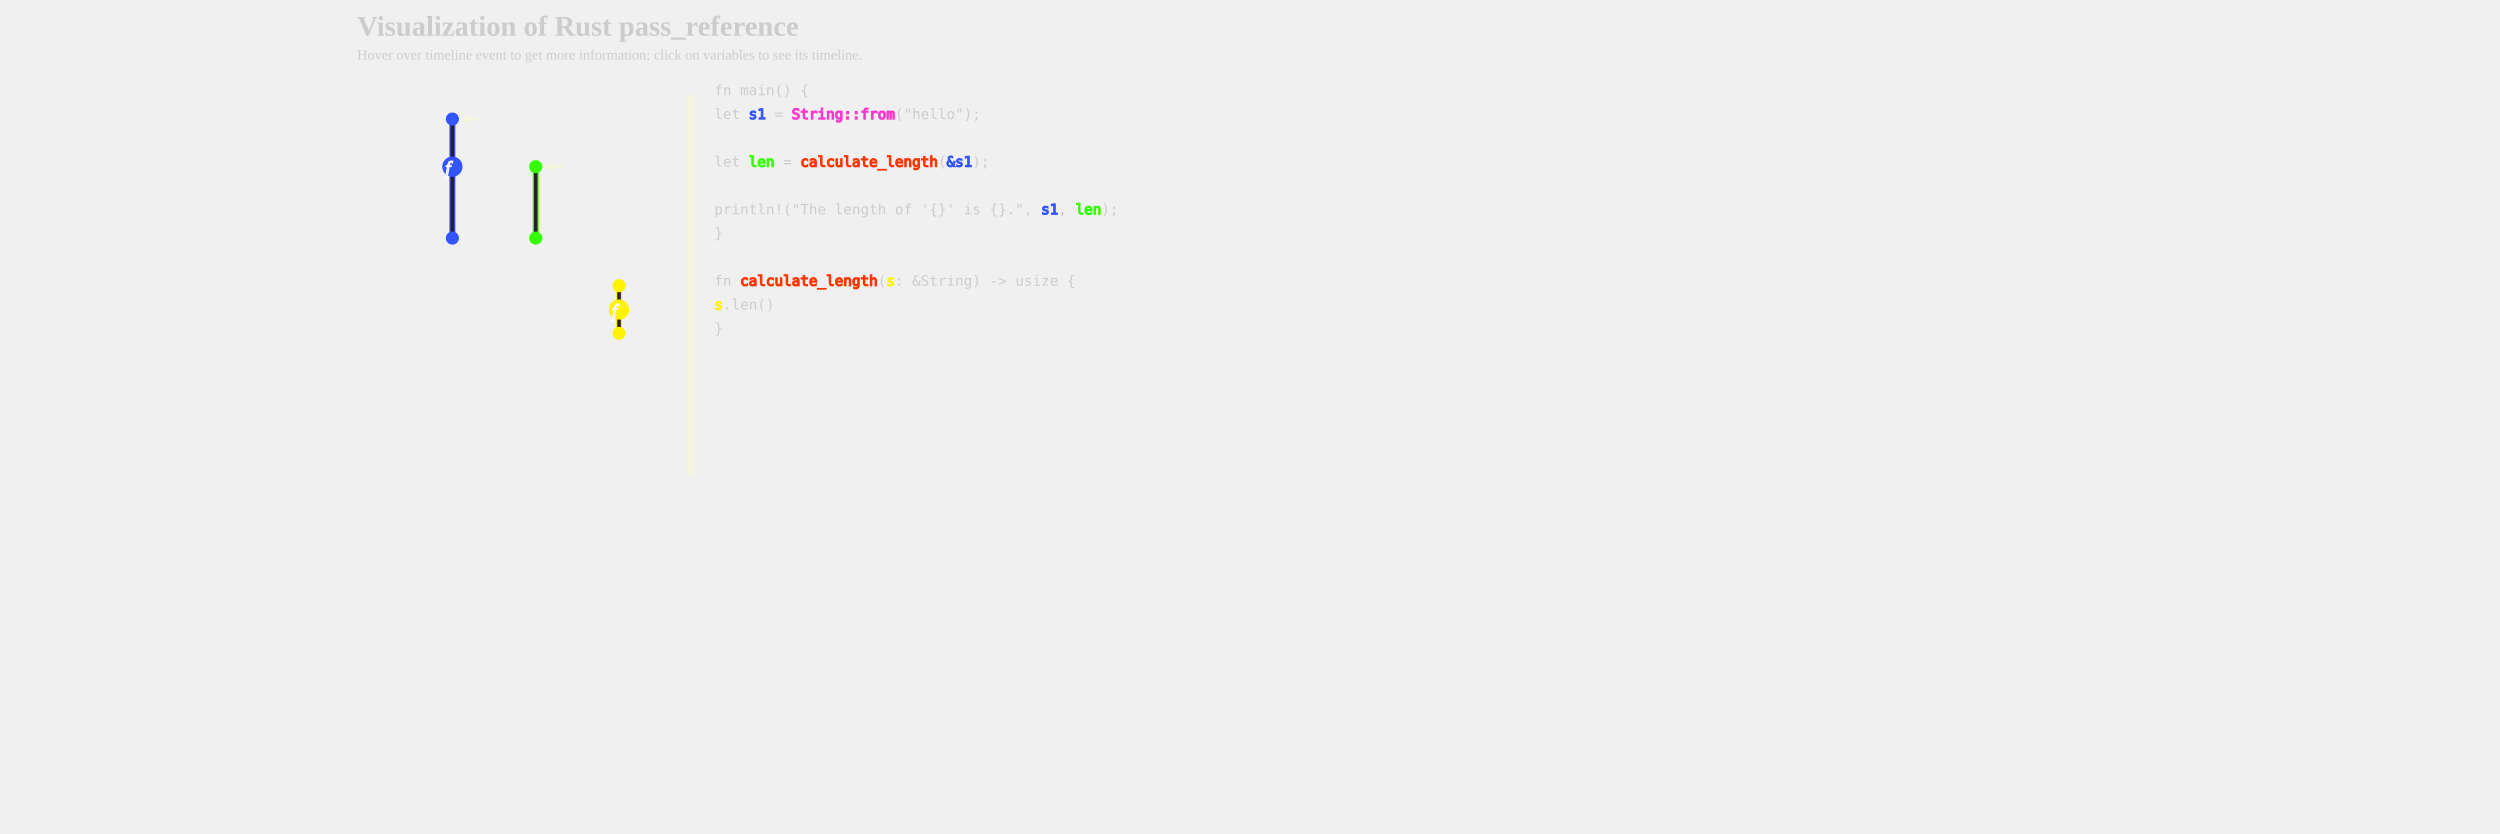
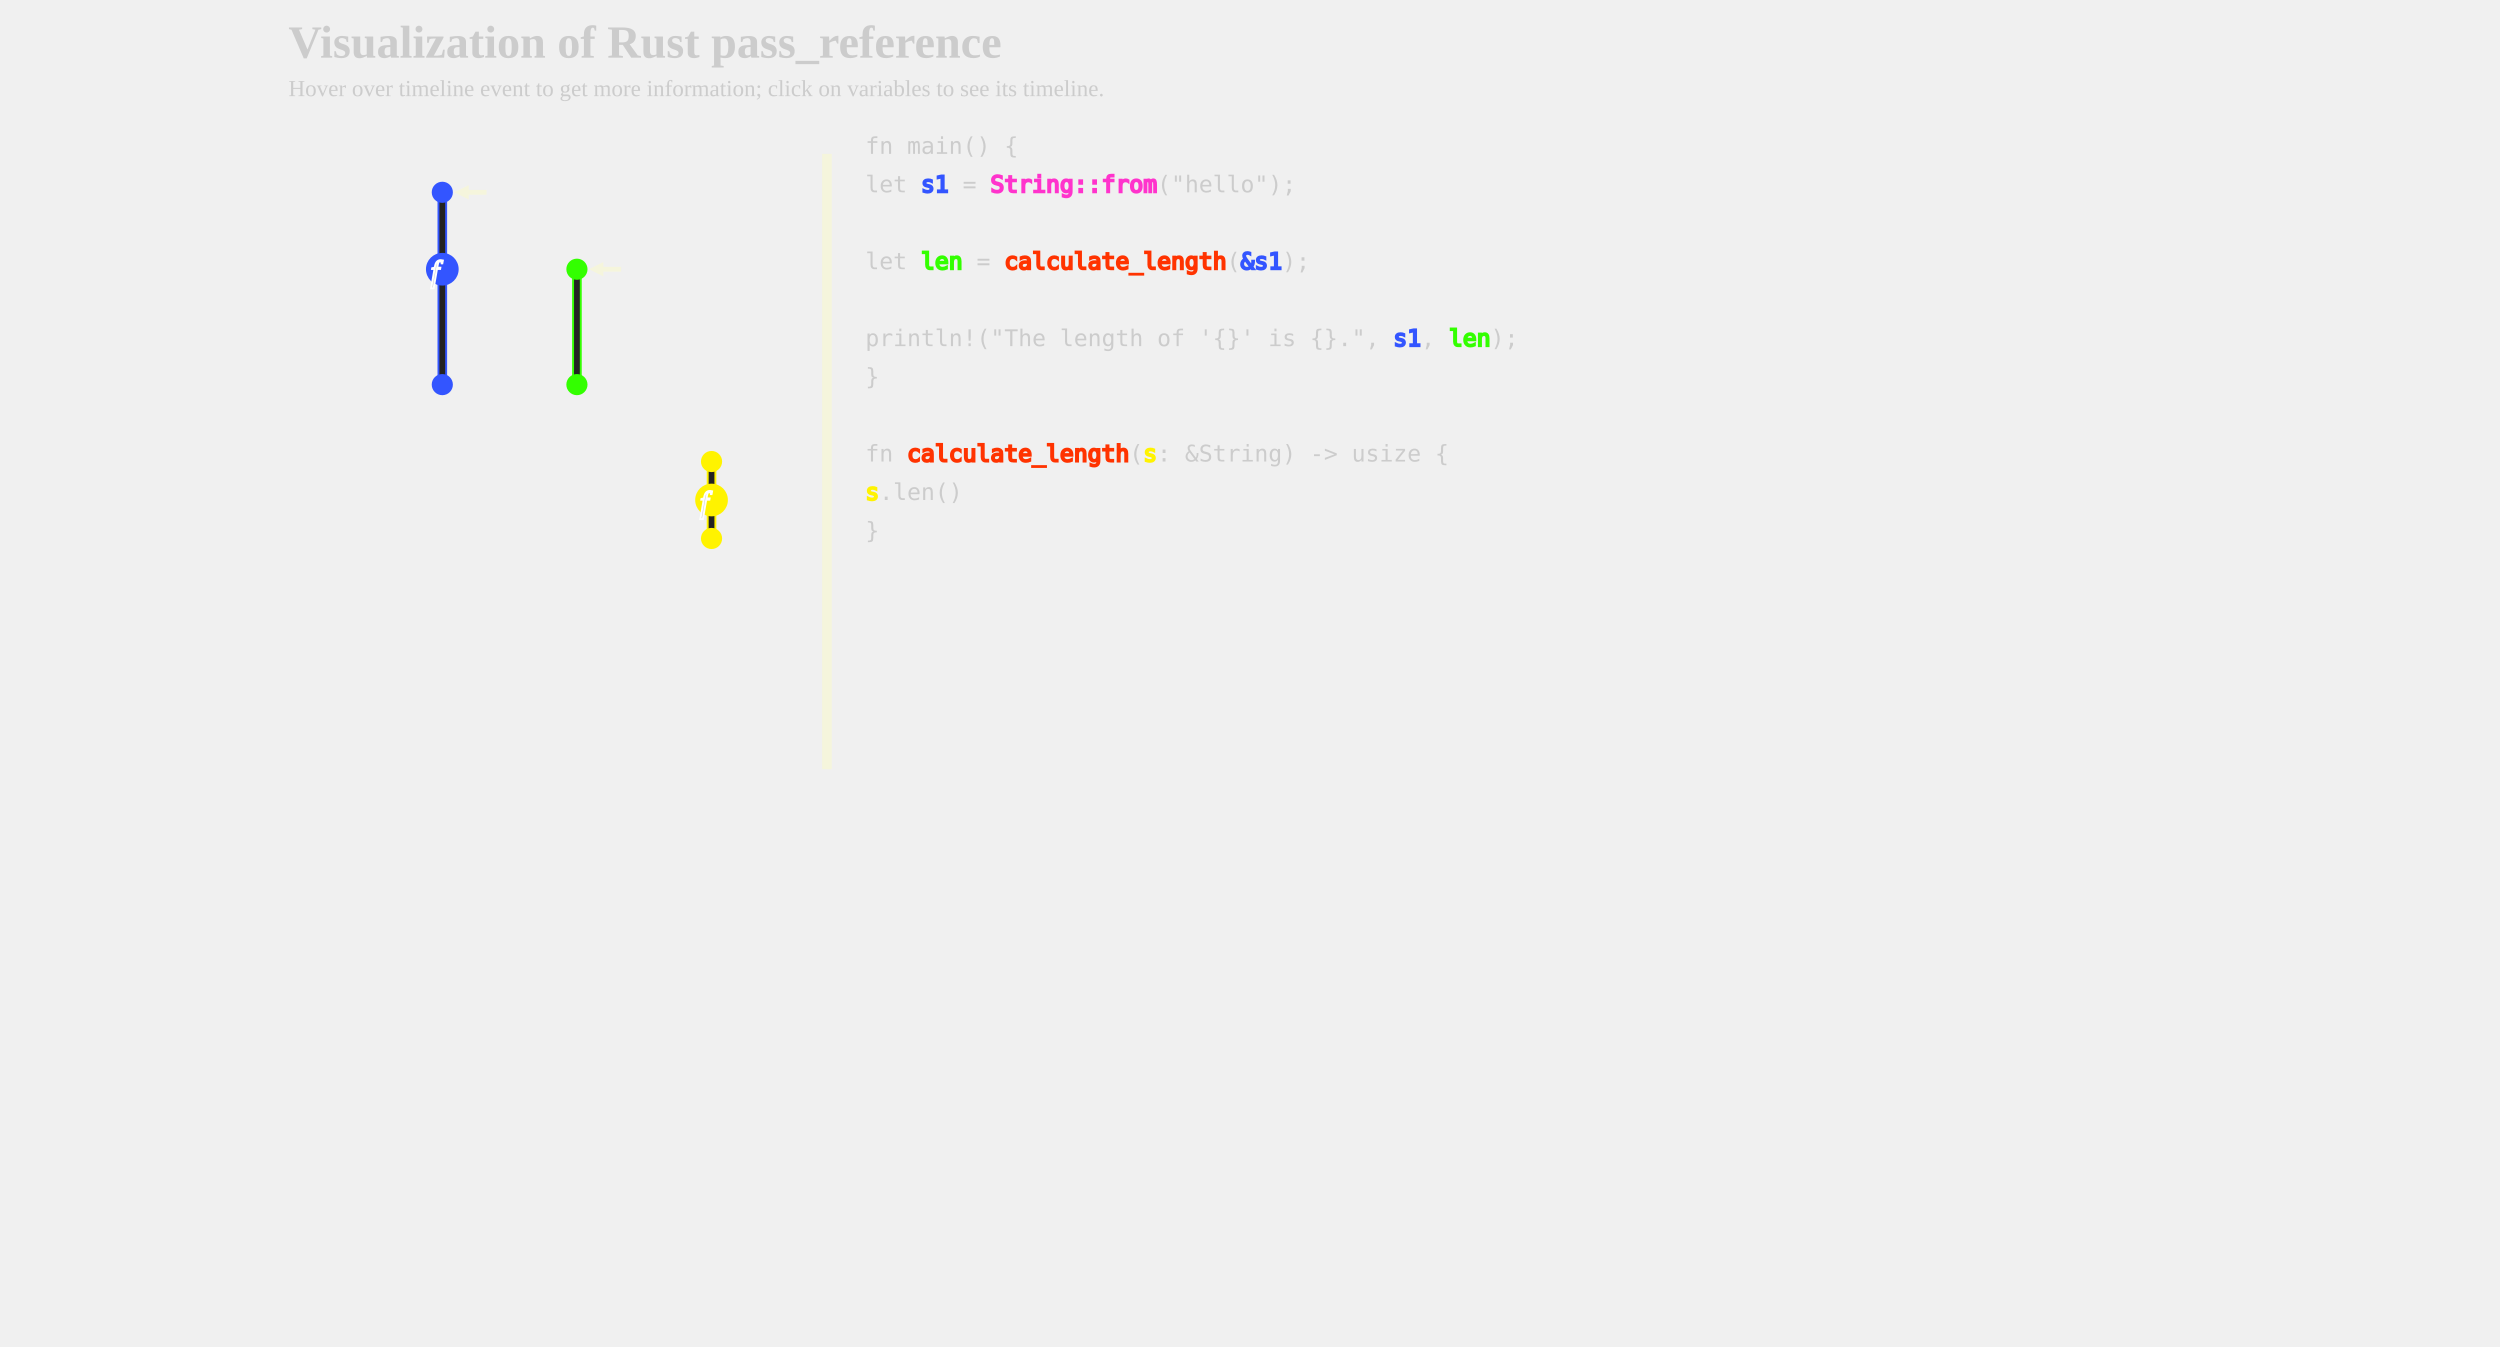
- <svg xmlns="http://www.w3.org/2000/svg" xmlns:xlink="http://www.w3.org/1999/xlink" width="1800px" height="600px" viewBox="-300 0 1500 700">
+ <svg xmlns="http://www.w3.org/2000/svg" xmlns:xlink="http://www.w3.org/1999/xlink" width="1300px" height="700px" viewBox="-300 0 1000 700">
  <defs>
    <style type="text/css">
        
        /* general setup */
svg {
    background-color: #232323;
}

text {
    fill: #cccccc;
    vertical-align: baseline;
    text-anchor: start;
}

#heading {
    font-size: 24px;
    font-weight: bold;
}

#caption {
    font-size: 12px;
}

/* code related styling */
text.code {
    white-space: pre;
    font-family: "monospace";
}

/* event related styling */
#eventDot:hover {
    transform: scale(1.5);
}

#eventDot {
    transition: all 0.3s;
}

/* function related styling */
#functionDot:hover {
    transform: scale(1.5);
}

#functionDot {
    transition: all 0.3s;
}
/* timeline/event interaction styling */
.solid {
    stroke-width: 5px;
}

.hollow_internal {
    stroke-width: 3px;
    fill: #232323;
}

.dotted {
    stroke-width: 5px;
    stroke-dasharray: "2 1";
}

.extend {
    stroke-width: 1px;
    stroke-dasharray: "2 1";
}

.colorless {
    color: gray;
    fill: gray;
}

/* hash based styling */
[data-hash*="1"] {
    fill: #3355ff;
    stroke: #3355ff;
}

[data-hash*="2"] {
    fill: #33ff00;
    stroke: #33ff00;
}

[data-hash*="3"] {
    fill: #ff3300;
    stroke: #ff3300;
}

[data-hash*="4"] {
    fill: #fff300;
    stroke: #fff300;
}

[data-hash*="5"] {
    fill: #ff33cc;
    stroke: #ff33cc;
}

[data-hash*="6"] {
    fill: #00ffff;
    stroke: #00ffff;
}

[data-hash*="7"] {
    fill: #ff9900;
    stroke: #ff9900;
}

        
        </style>
    <circle id="eventDot" cx="0" cy="0" r="5" />
    <g id="functionDot">
      <circle id="eventDot" cx="0" cy="0" r="8" />
      <text dx="-6" dy="2" font-size="16" font-style="italic" dominant-baseline="middle" text-anchor="middle" color="white" stroke="white" fill="white">f</text>
    </g>
    <marker id="arrowHead" viewBox="0 0 10 10" refX="1" refY="5" markerUnits="strokeWidth" markerWidth="3px" markerHeight="3px" orient="auto" fill="beige">
      <path d="M 0 0 L 10 5 L 0 10 z" fill="inherit" />
    </marker>
  </defs>
  <g>
    <text id="heading" x="-300" y="30">Visualization of Rust pass_reference</text>
    <text id="caption" x="-300" y="50">Hover over timeline event to get more information; click on variables to see its timeline.</text>
  </g>
  <g id="labels">
    <text class="code" x="-150" y="80" data-hash="2" />
+     <text class="code" x="-80" y="80" data-hash="4" />
    <text class="code" x="-220" y="80" data-hash="1" />
-     <text class="code" x="-80" y="80" data-hash="4" />
  </g>
  <g id="timelines">
    <line data-hash="1" class="solid" x1="-220" x2="-220" y1="100" y2="140" />
    <line stroke="#232323" stroke-width="3px" x1="-220" x2="-220" y1="105" y2="135" />
    <line data-hash="1" class="solid" x1="-220" x2="-220" y1="140" y2="140" />
    <line stroke="#232323" stroke-width="3px" x1="-220" x2="-220" y1="145" y2="135" />
    <line data-hash="1" class="solid" x1="-220" x2="-220" y1="140" y2="200" />
    <line stroke="#232323" stroke-width="3px" x1="-220" x2="-220" y1="145" y2="195" />
    <line data-hash="2" class="solid" x1="-150" x2="-150" y1="140" y2="200" />
    <line stroke="#232323" stroke-width="3px" x1="-150" x2="-150" y1="145" y2="195" />
    <line data-hash="4" class="solid" x1="-80" x2="-80" y1="240" y2="260" />
    <line stroke="#232323" stroke-width="3px" x1="-80" x2="-80" y1="245" y2="255" />
    <line data-hash="4" class="solid" x1="-80" x2="-80" y1="260" y2="260" />
    <line stroke="#232323" stroke-width="3px" x1="-80" x2="-80" y1="265" y2="255" />
    <line data-hash="4" class="solid" x1="-80" x2="-80" y1="260" y2="280" />
    <line stroke="#232323" stroke-width="3px" x1="-80" x2="-80" y1="265" y2="275" />
  </g>
  <g id="events">
    <use xlink:href="#eventDot" data-hash="1" x="-220" y="100" />
    <use xlink:href="#eventDot" data-hash="1" x="-220" y="140" />
    <use xlink:href="#eventDot" data-hash="1" x="-220" y="140" />
    <use xlink:href="#eventDot" data-hash="1" x="-220" y="200" />
    <use xlink:href="#eventDot" data-hash="2" x="-150" y="140" />
    <use xlink:href="#eventDot" data-hash="2" x="-150" y="200" />
    <use xlink:href="#eventDot" data-hash="4" x="-80" y="240" />
    <use xlink:href="#eventDot" data-hash="4" x="-80" y="260" />
    <use xlink:href="#eventDot" data-hash="4" x="-80" y="260" />
    <use xlink:href="#eventDot" data-hash="4" x="-80" y="280" />
  </g>
  <g id="arrows">
    <text x="-194" y="105" font-size="20" font-style="italic" class="heavy" />
    <polyline stroke-width="2.5" stroke="beige" points="-197,100 -207,100 " marker-end="url(#arrowHead)" />
    <use xlink:href="#functionDot" data-hash="1" x="-220" y="140" />
    <text x="-124" y="145" font-size="20" font-style="italic" class="heavy" />
    <polyline stroke-width="2.5" stroke="beige" points="-127,140 -137,140 " marker-end="url(#arrowHead)" />
    <use xlink:href="#functionDot" data-hash="4" x="-80" y="260" />
  </g>
  <g id="dividers">
    <line class="solid" stroke="beige" x1="-20" x2="-20" y1="80" y2="400" />
  </g>
  <g id="code">
    <text class="code" x="0" y="80"> fn main() { </text>
    <text class="code" x="0" y="100">     let <tspan data-hash="1">s1</tspan> = <tspan data-hash="5">String::from</tspan>("hello"); </text>
    <text class="code" x="0" y="120">  </text>
    <text class="code" x="0" y="140">     let <tspan data-hash="2">len</tspan> = <tspan data-hash="3">calculate_length</tspan>(<tspan data-hash="1">&amp;s1</tspan>); </text>
    <text class="code" x="0" y="160">  </text>
    <text class="code" x="0" y="180">     println!("The length of '{}' is {}.", <tspan data-hash="1">s1</tspan>, <tspan data-hash="2">len</tspan>); </text>
    <text class="code" x="0" y="200"> } </text>
    <text class="code" x="0" y="220">  </text>
    <text class="code" x="0" y="240"> fn <tspan data-hash="3">calculate_length</tspan>(<tspan data-hash="4">s</tspan>: &amp;String) -&gt; usize { </text>
    <text class="code" x="0" y="260">
      <tspan data-hash="4">s</tspan>.len() </text>
    <text class="code" x="0" y="280"> } </text>
  </g>
</svg>
